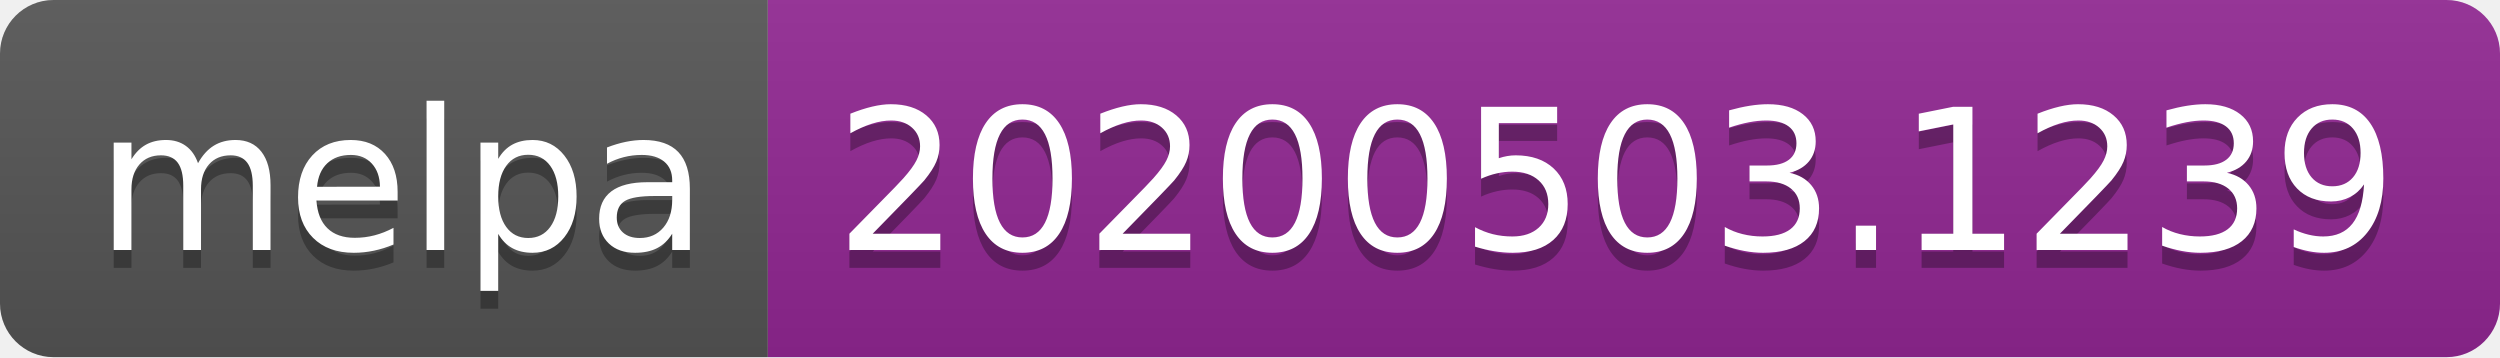
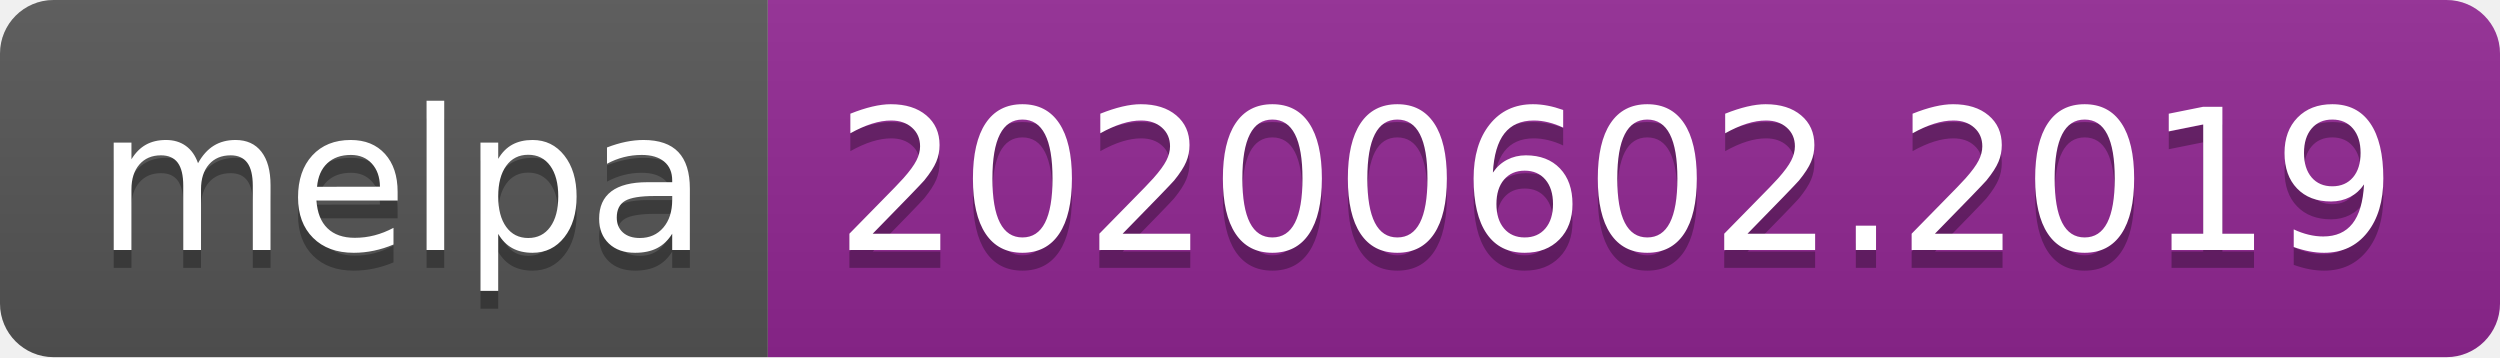
<svg xmlns="http://www.w3.org/2000/svg" width="140" height="20">
  <linearGradient id="s" x2="0" y2="100%">
    <stop offset="0" stop-color="#bbb" stop-opacity=".1" />
    <stop offset="1" stop-opacity=".1" />
  </linearGradient>
  <clipPath id="r">
    <rect width="140" height="20" rx="3" fill="#fff" />
  </clipPath>
  <g clip-path="url(#r)">
    <rect width="43" height="20" fill="#555" />
    <rect x="43" width="97" height="20" fill="#922793" />
    <rect width="140" height="20" fill="url(#s)" />
  </g>
  <g fill="#fff" text-anchor="middle" font-family="Verdana,Geneva,DejaVu Sans,sans-serif" text-rendering="geometricPrecision" font-size="110">
    <text x="225" y="150" fill="#010101" fill-opacity=".3" transform="scale(.1)" textLength="330">melpa</text>
    <text x="225" y="140" transform="scale(.1)" textLength="330">melpa</text>
-     <text x="905" y="150" fill="#010101" fill-opacity=".3" transform="scale(.1)" textLength="870">20200503.1239</text>
-     <text x="905" y="140" transform="scale(.1)" textLength="870">20200503.1239</text>
+     <text x="905" y="150" fill="#010101" fill-opacity=".3" transform="scale(.1)" textLength="870">20200602.2019</text>
+     <text x="905" y="140" transform="scale(.1)" textLength="870">20200602.2019</text>
  </g>
</svg>
